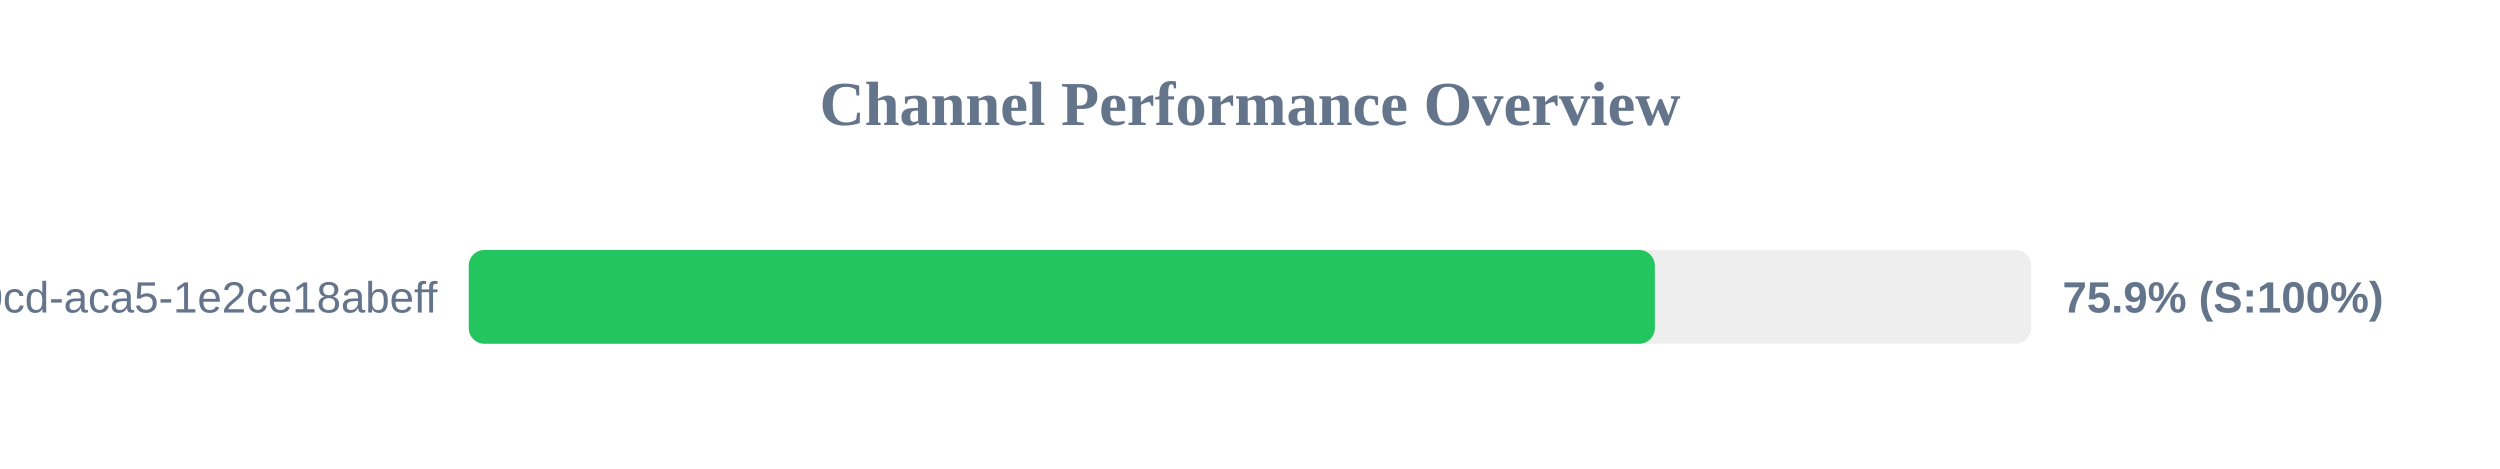
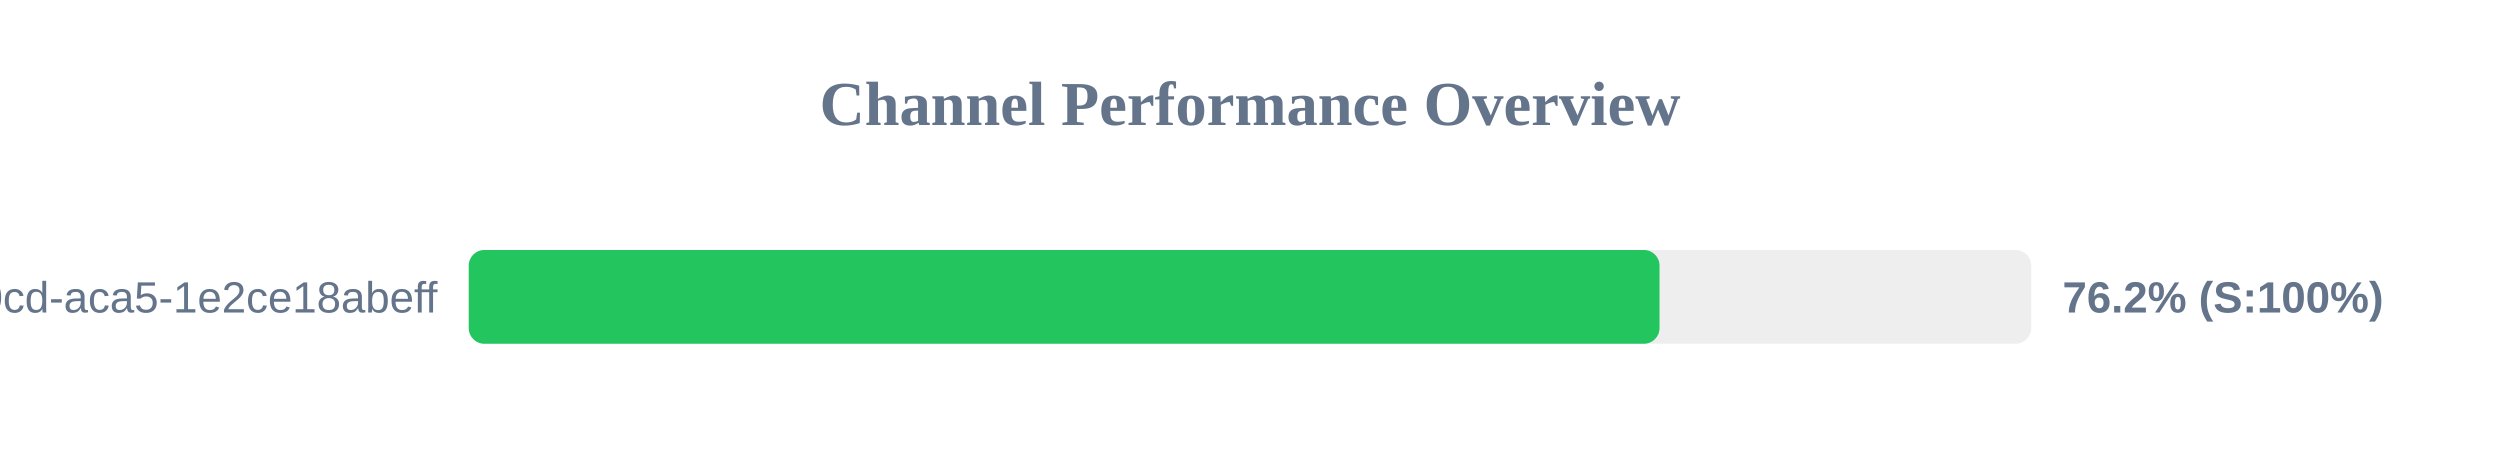
<svg xmlns="http://www.w3.org/2000/svg" width="800" height="150" version="1.1">
  <style>
        .row { font: 14px Arial; fill: #64748b; }
        .score { font: bold 14px Arial; fill: #64748b; }
    </style>
  <text x="400" y="40" text-anchor="middle" font-size="20px" font-weight="bold" fill="#64748b">Channel Performance Overview</text>
  <rect x="150" y="80" width="500" height="30" fill="#eee" rx="5" />
-   <rect x="150" y="80" width="379.55" height="30" fill="#22c55e" rx="5" />
+   <rect x="150" y="80" width="381.05" height="30" fill="#22c55e" rx="5" />
  <text x="140" y="100" text-anchor="end" class="row">?uuid=ebbeef45-0fd8-40cd-aca5-1e2ce18abeff</text>
-   <text x="660" y="100" text-anchor="start" class="score">75.9% (S:100%)</text>
+   <text x="660" y="100" text-anchor="start" class="score">76.2% (S:100%)</text>
</svg>
